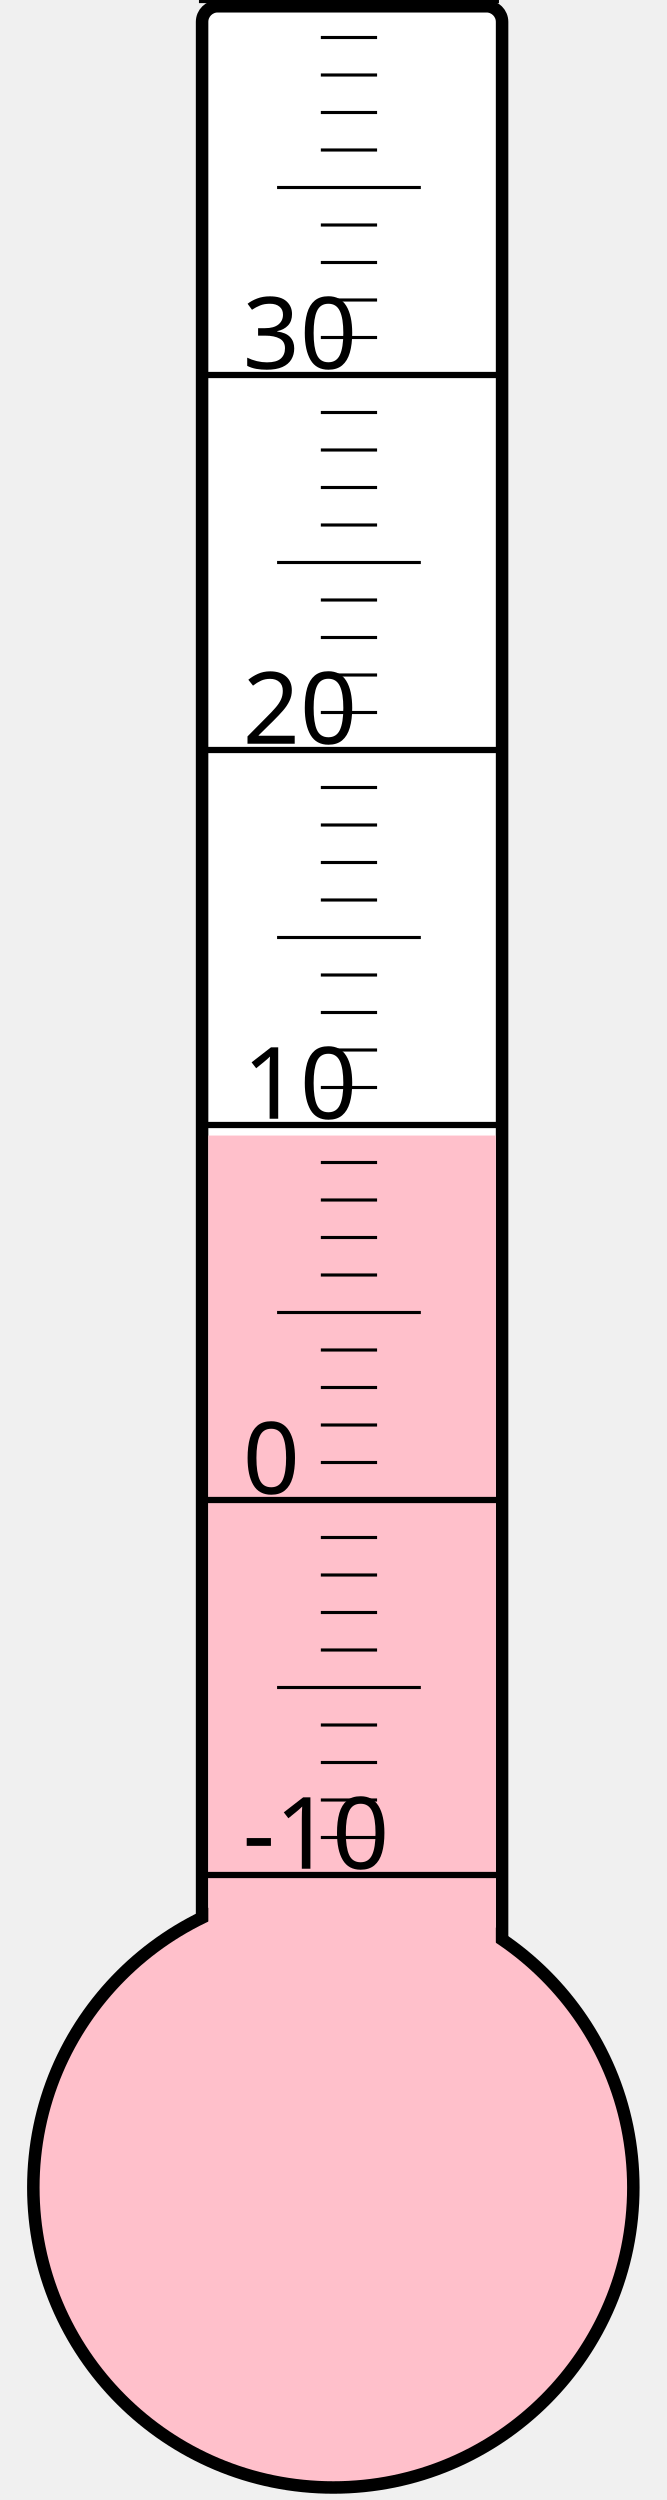
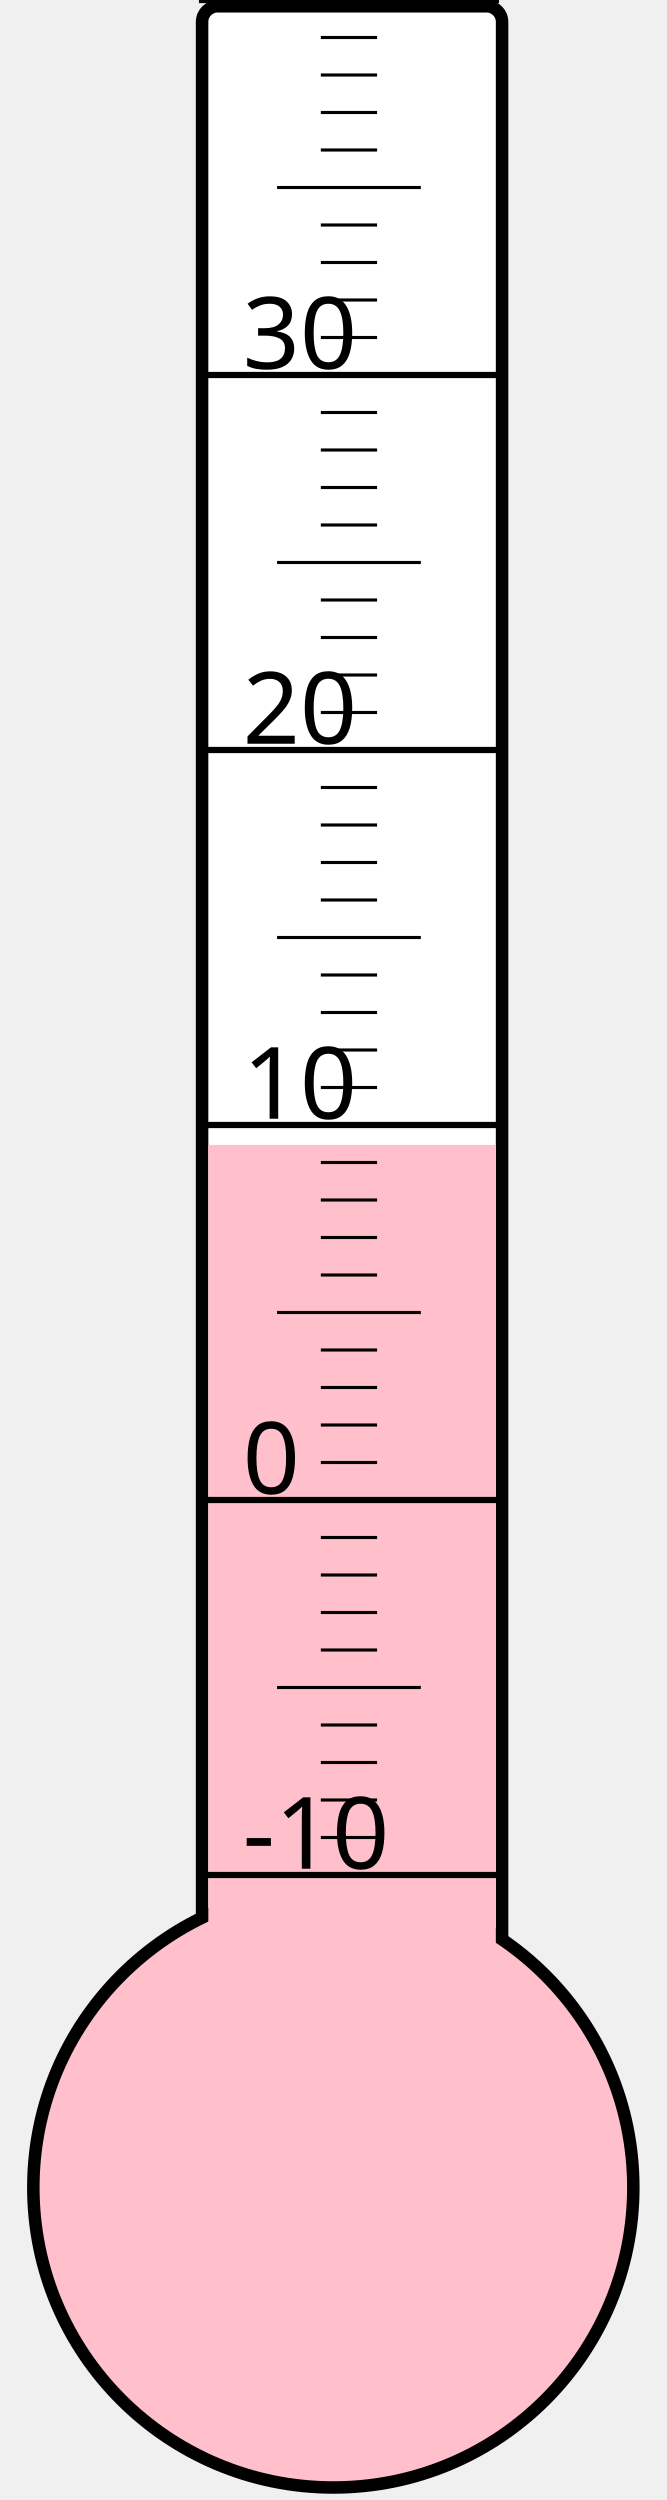
<svg xmlns="http://www.w3.org/2000/svg" width="40px" height="150px" viewBox="0 0 200 800">
  <rect width="200" height="800" x="0" y="0" style="fill: #ffffeb; fill-opacity: 0;" />
  <rect width="96" height="680" x="58" y="2" rx="5" ry="5" style="fill: white; fill-opacity: 1; stroke: black; stroke-width: 4;" />
  <circle cx="100" cy="700" r="96" style="fill: pink; stroke: black; stroke-width: 4;" />
-   <rect width="92" height="336.625" x="60" y="363.375" style="fill: pink; fill-opacity: 1; stroke-width: 0;" />
+   <rect width="92" height="333.625" x="60" y="366.375" style="fill: pink; fill-opacity: 1; stroke-width: 0;" />
  <text x="71" y="598" style="font-family: sans-serif; font-size: 24pt;">-10</text>
  <text x="71" y="478" style="font-family: sans-serif; font-size: 24pt;">0</text>
  <text x="71" y="358" style="font-family: sans-serif; font-size: 24pt;">10</text>
  <text x="71" y="238" style="font-family: sans-serif; font-size: 24pt;">20</text>
  <text x="71" y="118" style="font-family: sans-serif; font-size: 24pt;">30</text>
  <g style="stroke: black;">
    <line x1="57" y1="600" x2="153" y2="600" style="stroke-width: 2;" />
    <line x1="96" y1="588" x2="114" y2="588" style="stroke-width: 1;" />
    <line x1="96" y1="576" x2="114" y2="576" style="stroke-width: 1;" />
    <line x1="96" y1="564" x2="114" y2="564" style="stroke-width: 1;" />
    <line x1="96" y1="552" x2="114" y2="552" style="stroke-width: 1;" />
    <line x1="82" y1="540" x2="128" y2="540" style="stroke-width: 1;" />
    <line x1="96" y1="528" x2="114" y2="528" style="stroke-width: 1;" />
    <line x1="96" y1="516" x2="114" y2="516" style="stroke-width: 1;" />
    <line x1="96" y1="504" x2="114" y2="504" style="stroke-width: 1;" />
    <line x1="96" y1="492" x2="114" y2="492" style="stroke-width: 1;" />
    <line x1="57" y1="480" x2="153" y2="480" style="stroke-width: 2;" />
    <line x1="96" y1="468" x2="114" y2="468" style="stroke-width: 1;" />
    <line x1="96" y1="456" x2="114" y2="456" style="stroke-width: 1;" />
    <line x1="96" y1="444" x2="114" y2="444" style="stroke-width: 1;" />
    <line x1="96" y1="432" x2="114" y2="432" style="stroke-width: 1;" />
    <line x1="82" y1="420" x2="128" y2="420" style="stroke-width: 1;" />
    <line x1="96" y1="408" x2="114" y2="408" style="stroke-width: 1;" />
    <line x1="96" y1="396" x2="114" y2="396" style="stroke-width: 1;" />
    <line x1="96" y1="384" x2="114" y2="384" style="stroke-width: 1;" />
    <line x1="96" y1="372" x2="114" y2="372" style="stroke-width: 1;" />
    <line x1="57" y1="360" x2="153" y2="360" style="stroke-width: 2;" />
    <line x1="96" y1="348" x2="114" y2="348" style="stroke-width: 1;" />
    <line x1="96" y1="336" x2="114" y2="336" style="stroke-width: 1;" />
    <line x1="96" y1="324" x2="114" y2="324" style="stroke-width: 1;" />
    <line x1="96" y1="312" x2="114" y2="312" style="stroke-width: 1;" />
    <line x1="82" y1="300" x2="128" y2="300" style="stroke-width: 1;" />
    <line x1="96" y1="288" x2="114" y2="288" style="stroke-width: 1;" />
    <line x1="96" y1="276" x2="114" y2="276" style="stroke-width: 1;" />
    <line x1="96" y1="264" x2="114" y2="264" style="stroke-width: 1;" />
    <line x1="96" y1="252" x2="114" y2="252" style="stroke-width: 1;" />
    <line x1="57" y1="240" x2="153" y2="240" style="stroke-width: 2;" />
    <line x1="96" y1="228" x2="114" y2="228" style="stroke-width: 1;" />
    <line x1="96" y1="216" x2="114" y2="216" style="stroke-width: 1;" />
    <line x1="96" y1="204" x2="114" y2="204" style="stroke-width: 1;" />
    <line x1="96" y1="192" x2="114" y2="192" style="stroke-width: 1;" />
    <line x1="82" y1="180" x2="128" y2="180" style="stroke-width: 1;" />
    <line x1="96" y1="168" x2="114" y2="168" style="stroke-width: 1;" />
    <line x1="96" y1="156" x2="114" y2="156" style="stroke-width: 1;" />
    <line x1="96" y1="144" x2="114" y2="144" style="stroke-width: 1;" />
    <line x1="96" y1="132" x2="114" y2="132" style="stroke-width: 1;" />
    <line x1="57" y1="120" x2="153" y2="120" style="stroke-width: 2;" />
    <line x1="96" y1="108" x2="114" y2="108" style="stroke-width: 1;" />
    <line x1="96" y1="96" x2="114" y2="96" style="stroke-width: 1;" />
    <line x1="96" y1="84" x2="114" y2="84" style="stroke-width: 1;" />
    <line x1="96" y1="72" x2="114" y2="72" style="stroke-width: 1;" />
    <line x1="82" y1="60" x2="128" y2="60" style="stroke-width: 1;" />
    <line x1="96" y1="48" x2="114" y2="48" style="stroke-width: 1;" />
    <line x1="96" y1="36" x2="114" y2="36" style="stroke-width: 1;" />
    <line x1="96" y1="24" x2="114" y2="24" style="stroke-width: 1;" />
    <line x1="96" y1="12" x2="114" y2="12" style="stroke-width: 1;" />
    <line x1="57" y1="0" x2="153" y2="0" style="stroke-width: 2;" />
  </g>
</svg>
